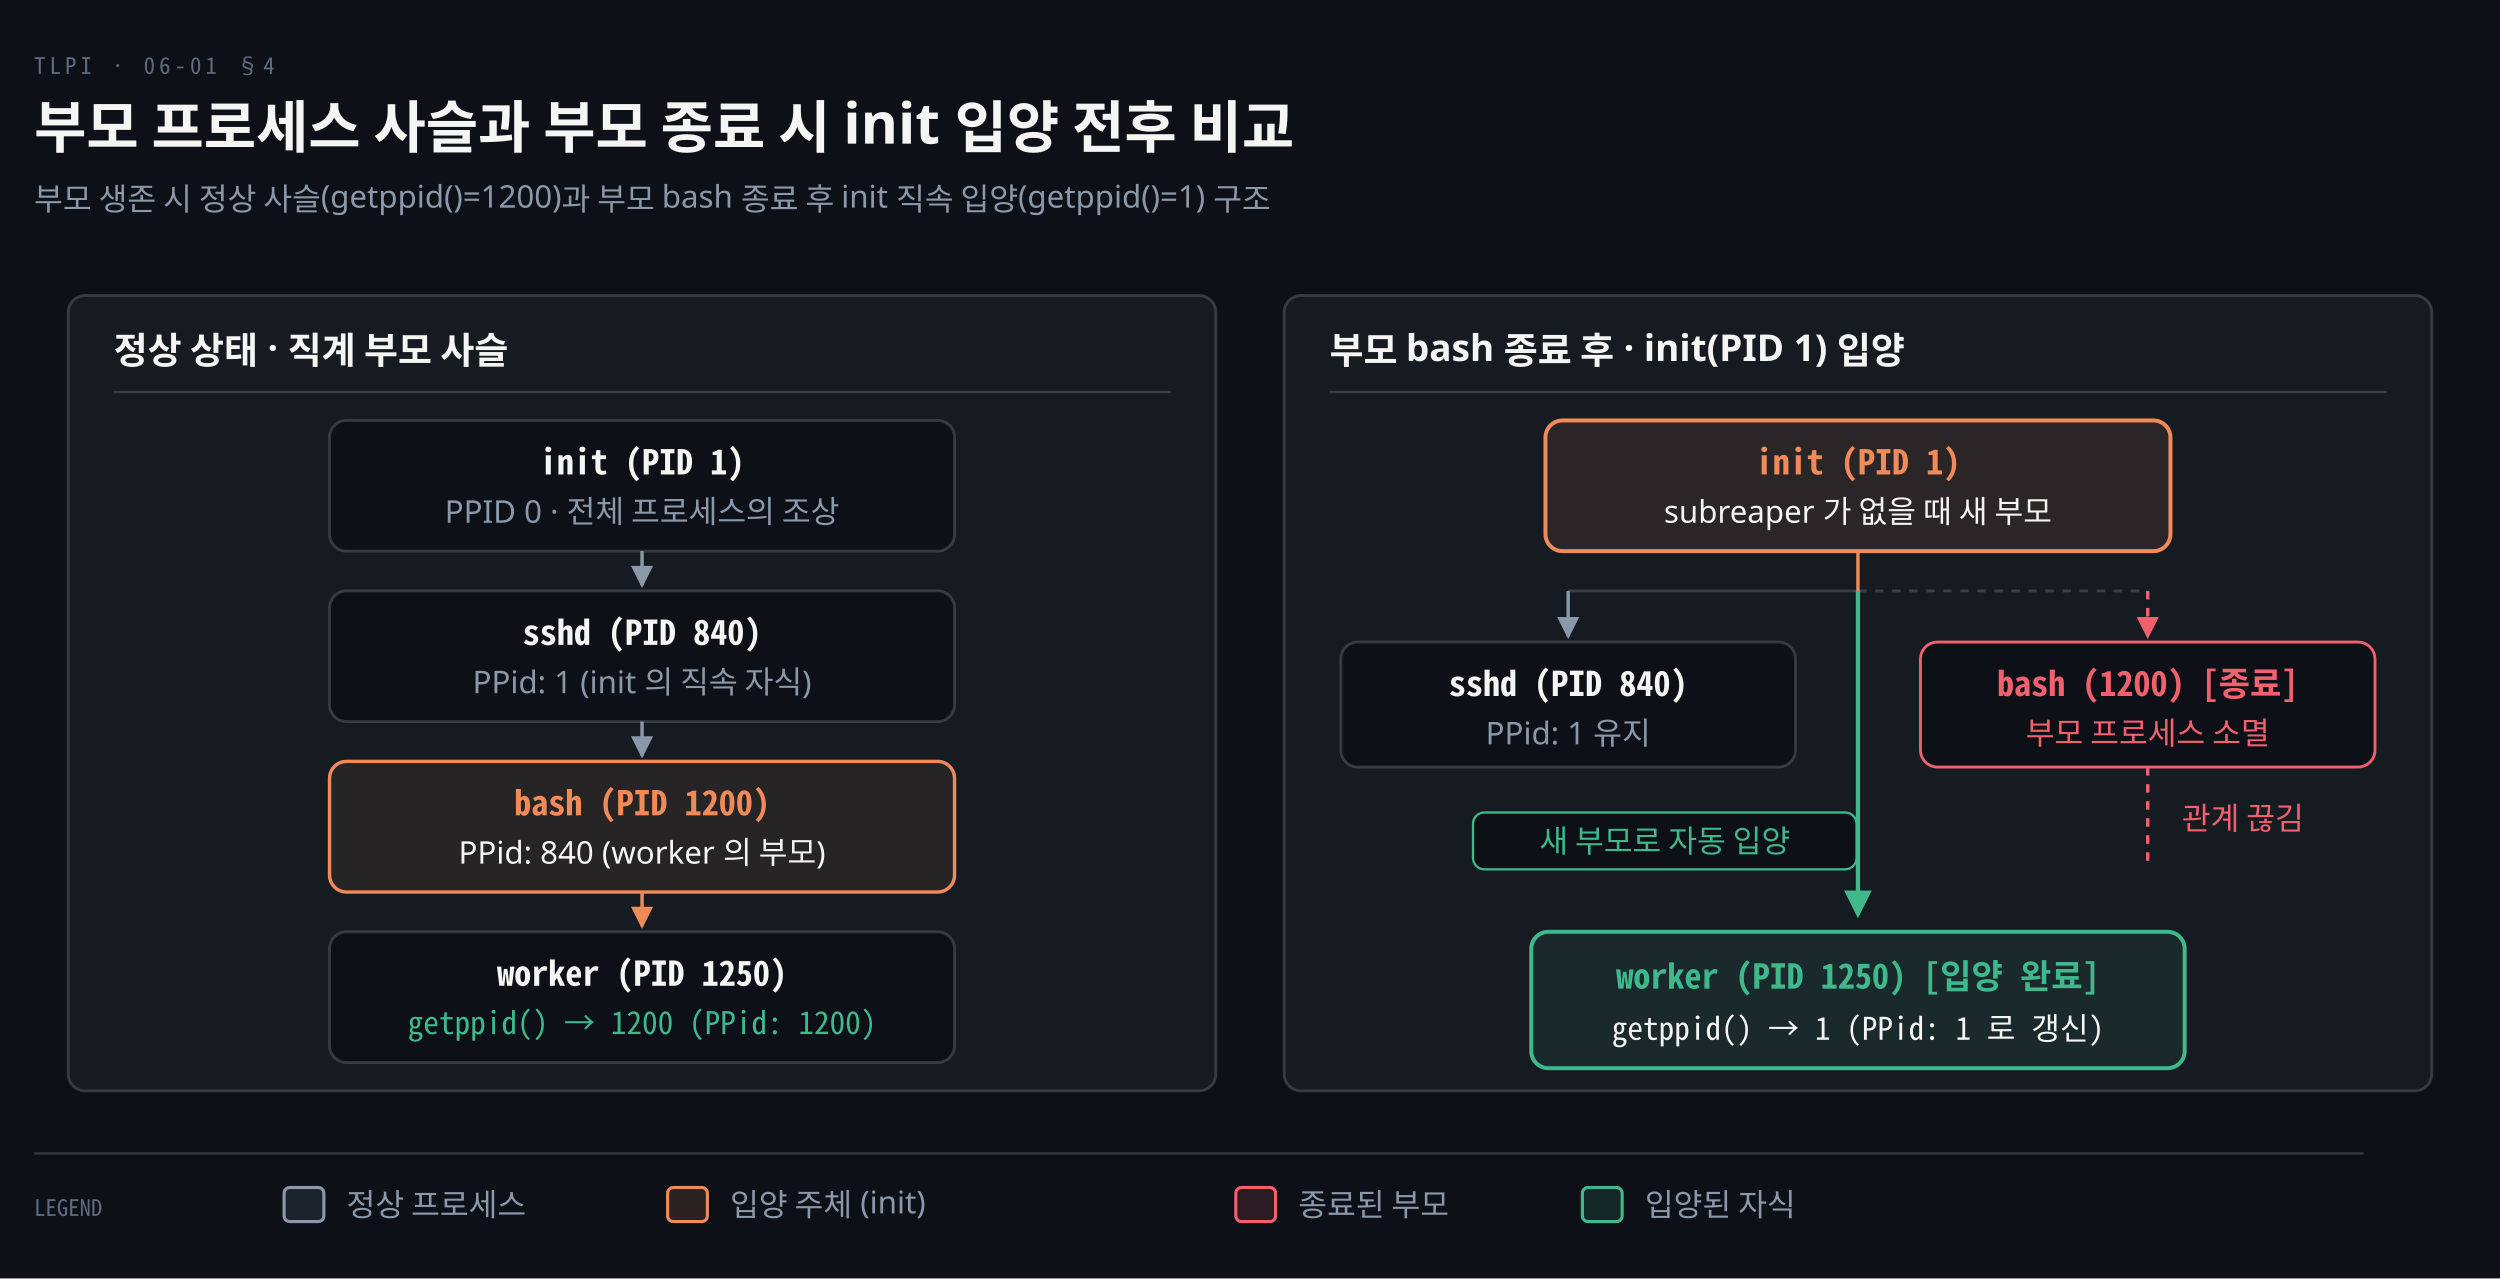
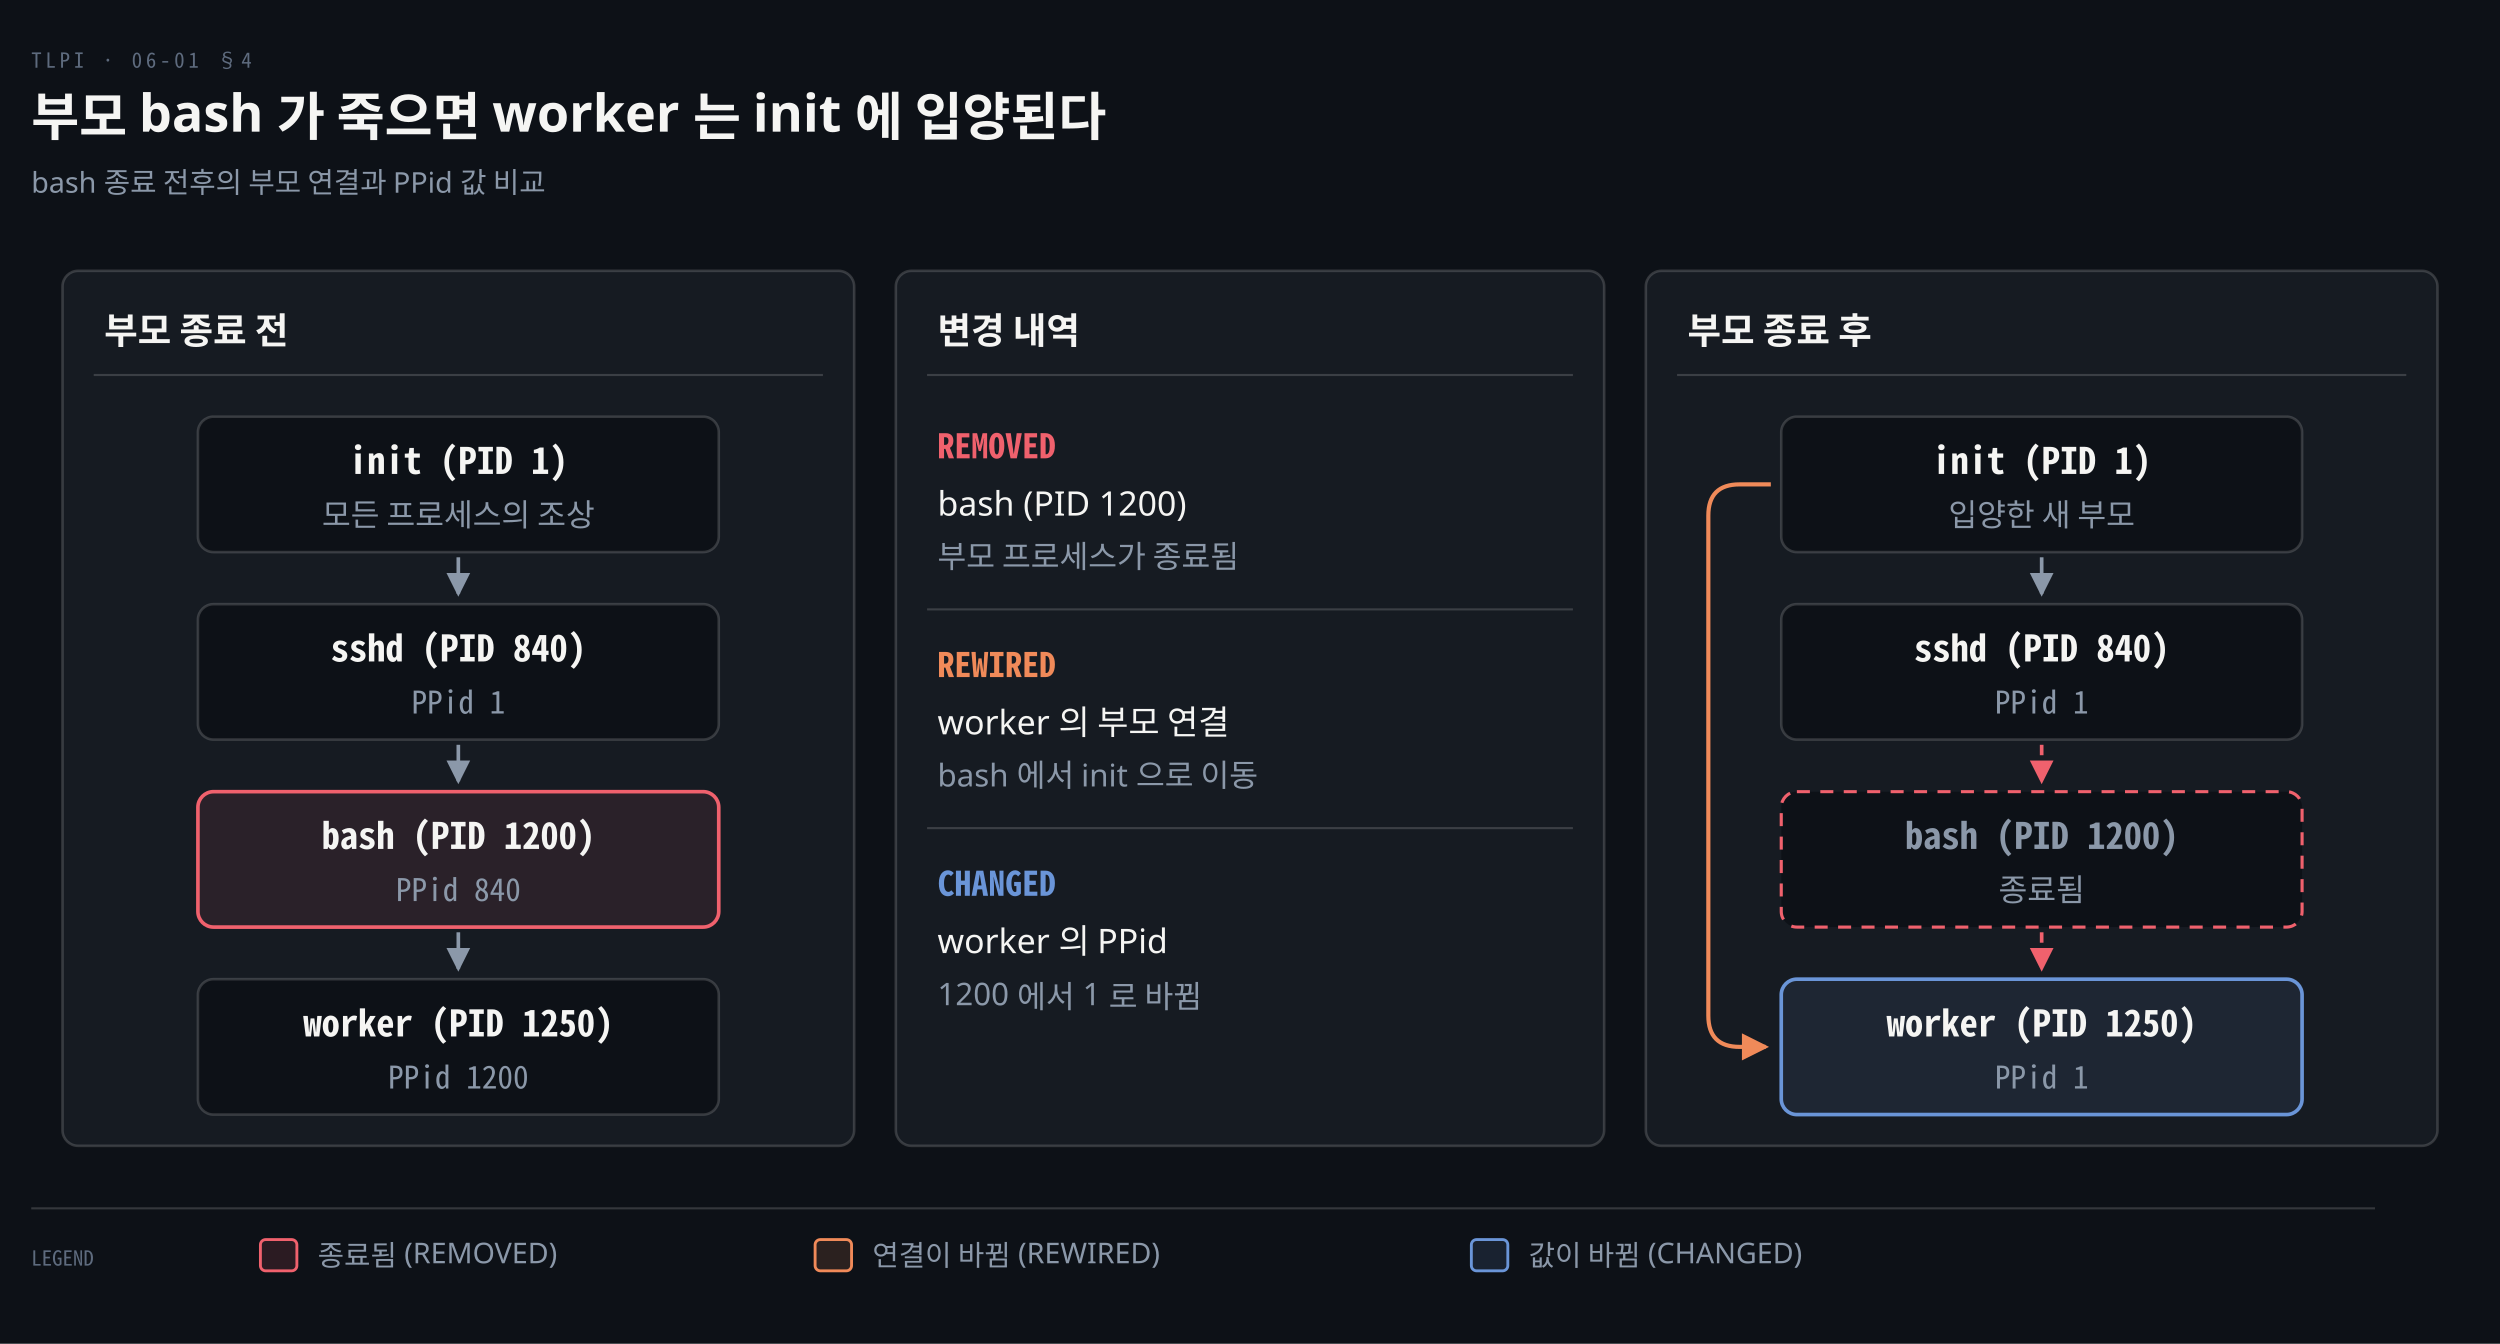
- <svg xmlns="http://www.w3.org/2000/svg" viewBox="0 0 880 450" width="100%" role="img" aria-labelledby="dt dd">
+ <svg xmlns="http://www.w3.org/2000/svg" viewBox="0 0 960 516" width="100%" role="img" aria-labelledby="dt dd">
  <defs>
    <marker id="ar" viewBox="0 0 8 8" refX="7" refY="4" markerWidth="6.5" markerHeight="6.5" orient="auto">
      <path d="M0 0 L8 4 L0 8 z" fill="#8B98A9" />
    </marker>
    <marker id="ok" viewBox="0 0 8 8" refX="7" refY="4" markerWidth="6.5" markerHeight="6.5" orient="auto">
      <path d="M0 0 L8 4 L0 8 z" fill="#3FB98C" />
    </marker>
    <marker id="warn" viewBox="0 0 8 8" refX="7" refY="4" markerWidth="6.5" markerHeight="6.5" orient="auto">
      <path d="M0 0 L8 4 L0 8 z" fill="#E3B341" />
    </marker>
    <marker id="bad" viewBox="0 0 8 8" refX="7" refY="4" markerWidth="6.5" markerHeight="6.5" orient="auto">
      <path d="M0 0 L8 4 L0 8 z" fill="#F0616D" />
    </marker>
    <marker id="info" viewBox="0 0 8 8" refX="7" refY="4" markerWidth="6.5" markerHeight="6.5" orient="auto">
      <path d="M0 0 L8 4 L0 8 z" fill="#6A95D8" />
    </marker>
    <marker id="acc" viewBox="0 0 8 8" refX="7" refY="4" markerWidth="6.5" markerHeight="6.5" orient="auto">
      <path d="M0 0 L8 4 L0 8 z" fill="#F08A59" />
    </marker>
    <marker id="soft" viewBox="0 0 8 8" refX="7" refY="4" markerWidth="6.5" markerHeight="6.5" orient="auto">
      <path d="M0 0 L8 4 L0 8 z" fill="#5E6B7E" />
    </marker>
  </defs>
-   <rect width="880" height="450" fill="#0D1117" />
+   <rect width="960" height="516" fill="#0D1117" />
  <text x="12" y="26" font-family="'Geist Mono','Noto Sans Mono CJK KR',monospace" font-size="8" letter-spacing="0.18em" fill="#5E6B7E">TLPI · 06-01 §4</text>
-   <text x="12" y="52" font-family="'Geist','Apple SD Gothic Neo','Noto Sans KR','Malgun Gothic',sans-serif" font-size="20" font-weight="600" fill="#F5F5F3">부모 프로세스 사슬과 부모 종료 시 init 입양 전후 비교</text>
-   <text x="12" y="74" font-family="'Geist','Apple SD Gothic Neo','Noto Sans KR','Malgun Gothic',sans-serif" font-size="11" fill="#8B98A9">부모 생존 시 정상 사슬(getppid()=1200)과 부모 bash 종료 후 init 직속 입양(getppid()=1) 구조</text>
-   <rect x="24" y="104" width="404" height="280" rx="6" fill="#161B22" stroke="rgba(191,192,192,0.22)" stroke-width="1.0" />
-   <text x="40" y="128" text-anchor="start" font-family="'Geist','Apple SD Gothic Neo','Noto Sans KR','Malgun Gothic',sans-serif" font-size="13" font-weight="600" fill="#F5F5F3">정상 상태 · 직계 부모 사슬</text>
-   <line x1="40" y1="138" x2="412" y2="138" stroke="rgba(191,192,192,0.22)" stroke-width="0.8" />
-   <rect x="116.0" y="148" width="220" height="46" rx="6" fill="#0D1117" stroke="rgba(191,192,192,0.22)" stroke-width="1.0" />
-   <text x="226.0" y="167" text-anchor="middle" font-family="'Geist Mono','Noto Sans Mono CJK KR',monospace" font-size="12" font-weight="600" fill="#F5F5F3">init (PID 1)</text>
-   <text x="226.0" y="184" text-anchor="middle" font-family="'Geist','Apple SD Gothic Neo','Noto Sans KR','Malgun Gothic',sans-serif" font-size="11" font-weight="400" fill="#8B98A9">PPID 0 · 전체 프로세스의 조상</text>
-   <path d="M 226.0 194 L 226.0 206" fill="none" stroke="#8B98A9" stroke-width="1.2" marker-end="url(#ar)" />
-   <rect x="116.0" y="208" width="220" height="46" rx="6" fill="#0D1117" stroke="rgba(191,192,192,0.22)" stroke-width="1.0" />
-   <text x="226.0" y="227" text-anchor="middle" font-family="'Geist Mono','Noto Sans Mono CJK KR',monospace" font-size="12" font-weight="600" fill="#F5F5F3">sshd (PID 840)</text>
-   <text x="226.0" y="244" text-anchor="middle" font-family="'Geist','Apple SD Gothic Neo','Noto Sans KR','Malgun Gothic',sans-serif" font-size="11" font-weight="400" fill="#8B98A9">PPid: 1 (init 의 직속 자식)</text>
-   <path d="M 226.0 254 L 226.0 266" fill="none" stroke="#8B98A9" stroke-width="1.2" marker-end="url(#ar)" />
-   <rect x="116.0" y="268" width="220" height="46" rx="6" fill="#F08A5915" stroke="#F08A59" stroke-width="1.2" />
-   <text x="226.0" y="287" text-anchor="middle" font-family="'Geist Mono','Noto Sans Mono CJK KR',monospace" font-size="12" font-weight="600" fill="#F08A59">bash (PID 1200)</text>
-   <text x="226.0" y="304" text-anchor="middle" font-family="'Geist','Apple SD Gothic Neo','Noto Sans KR','Malgun Gothic',sans-serif" font-size="11" font-weight="400" fill="#F5F5F3">PPid: 840 (worker 의 부모)</text>
-   <path d="M 226.0 314 L 226.0 326" fill="none" stroke="#F08A59" stroke-width="1.2" marker-end="url(#acc)" />
-   <rect x="116.0" y="328" width="220" height="46" rx="6" fill="#0D1117" stroke="rgba(191,192,192,0.22)" stroke-width="1.0" />
-   <text x="226.0" y="347" text-anchor="middle" font-family="'Geist Mono','Noto Sans Mono CJK KR',monospace" font-size="12" font-weight="600" fill="#F5F5F3">worker (PID 1250)</text>
-   <text x="226.0" y="364" text-anchor="middle" font-family="'Geist Mono','Noto Sans Mono CJK KR',monospace" font-size="11" font-weight="400" fill="#3FB98C">getppid() → 1200 (PPid: 1200)</text>
-   <rect x="452" y="104" width="404" height="280" rx="6" fill="#161B22" stroke="rgba(191,192,192,0.22)" stroke-width="1.0" />
-   <text x="468" y="128" text-anchor="start" font-family="'Geist','Apple SD Gothic Neo','Noto Sans KR','Malgun Gothic',sans-serif" font-size="13" font-weight="600" fill="#F5F5F3">부모 bash 종료 후 · init(PID 1) 입양</text>
-   <line x1="468" y1="138" x2="840" y2="138" stroke="rgba(191,192,192,0.22)" stroke-width="0.8" />
-   <rect x="544.0" y="148" width="220" height="46" rx="6" fill="#F08A5918" stroke="#F08A59" stroke-width="1.4" />
-   <text x="654.0" y="167" text-anchor="middle" font-family="'Geist Mono','Noto Sans Mono CJK KR',monospace" font-size="12" font-weight="600" fill="#F08A59">init (PID 1)</text>
-   <text x="654.0" y="184" text-anchor="middle" font-family="'Geist','Apple SD Gothic Neo','Noto Sans KR','Malgun Gothic',sans-serif" font-size="11" font-weight="400" fill="#F5F5F3">subreaper 가 없을 때 새 부모</text>
-   <line x1="654.0" y1="194" x2="654.0" y2="208" stroke="#F08A59" stroke-width="1.2" />
-   <line x1="552" y1="208" x2="654.0" y2="208" stroke="rgba(191,192,192,0.22)" stroke-width="1.0" />
-   <path d="M 552 208 L 552 224" fill="none" stroke="#8B98A9" stroke-width="1.2" marker-end="url(#ar)" />
-   <rect x="472.0" y="226" width="160" height="44" rx="6" fill="#0D1117" stroke="rgba(191,192,192,0.22)" stroke-width="1.0" />
-   <text x="552" y="245" text-anchor="middle" font-family="'Geist Mono','Noto Sans Mono CJK KR',monospace" font-size="12" font-weight="600" fill="#F5F5F3">sshd (PID 840)</text>
-   <text x="552" y="262" text-anchor="middle" font-family="'Geist','Apple SD Gothic Neo','Noto Sans KR','Malgun Gothic',sans-serif" font-size="11" font-weight="400" fill="#8B98A9">PPid: 1 유지</text>
-   <line x1="654.0" y1="208" x2="756" y2="208" stroke="rgba(191,192,192,0.22)" stroke-width="1.0" stroke-dasharray="3 3" />
-   <path d="M 756 208 L 756 224" fill="none" stroke="#F0616D" stroke-width="1.2" marker-end="url(#bad)" stroke-dasharray="3 3" />
-   <rect x="676.0" y="226" width="160" height="44" rx="6" fill="#0D1117" stroke="#F0616D" stroke-width="1.0" />
-   <text x="756" y="245" text-anchor="middle" font-family="'Geist Mono','Noto Sans Mono CJK KR',monospace" font-size="12" font-weight="600" fill="#F0616D">bash (1200) [종료]</text>
-   <text x="756" y="262" text-anchor="middle" font-family="'Geist','Apple SD Gothic Neo','Noto Sans KR','Malgun Gothic',sans-serif" font-size="11" font-weight="400" fill="#F0616D">부모 프로세스 소멸</text>
-   <path d="M 756 270 V 304" fill="none" stroke="#F0616D" stroke-width="1.2" stroke-dasharray="3 3" />
-   <text x="768" y="292" text-anchor="start" font-family="'Geist','Apple SD Gothic Neo','Noto Sans KR','Malgun Gothic',sans-serif" font-size="11" font-weight="400" fill="#F0616D">관계 끊김</text>
-   <path d="M 654.0 208 V 322" fill="none" stroke="#3FB98C" stroke-width="1.5" marker-end="url(#ok)" />
-   <rect x="518.5" y="286" width="135.0" height="20" rx="4" fill="#0D1117" stroke="#3FB98C" stroke-width="0.8" />
-   <text x="586.0" y="300" text-anchor="middle" font-family="'Geist','Apple SD Gothic Neo','Noto Sans KR','Malgun Gothic',sans-serif" font-size="11" font-weight="400" fill="#3FB98C">새 부모로 자동 입양</text>
-   <rect x="539.0" y="328" width="230" height="48" rx="6" fill="#3FB98C18" stroke="#3FB98C" stroke-width="1.4" />
-   <text x="654.0" y="348" text-anchor="middle" font-family="'Geist Mono','Noto Sans Mono CJK KR',monospace" font-size="12" font-weight="600" fill="#3FB98C">worker (PID 1250) [입양 완료]</text>
-   <text x="654.0" y="366" text-anchor="middle" font-family="'Geist Mono','Noto Sans Mono CJK KR',monospace" font-size="11" font-weight="400" fill="#F5F5F3">getppid() → 1 (PPid: 1 로 갱신)</text>
-   <line x1="12" y1="406" x2="832" y2="406" stroke="rgba(191,192,192,0.22)" stroke-width="0.8" />
-   <text x="12" y="428" text-anchor="start" font-family="'Geist Mono','Noto Sans Mono CJK KR',monospace" font-size="8" font-weight="400" fill="#5E6B7E">LEGEND</text>
-   <rect x="100" y="418" width="14" height="12" rx="2" fill="#8B98A922" stroke="#8B98A9" stroke-width="1.1" />
-   <text x="122" y="428" text-anchor="start" font-family="'Geist','Apple SD Gothic Neo','Noto Sans KR','Malgun Gothic',sans-serif" font-size="11" font-weight="400" fill="#8B98A9">정상 프로세스</text>
-   <rect x="235" y="418" width="14" height="12" rx="2" fill="#F08A5922" stroke="#F08A59" stroke-width="1.1" />
-   <text x="257" y="428" text-anchor="start" font-family="'Geist','Apple SD Gothic Neo','Noto Sans KR','Malgun Gothic',sans-serif" font-size="11" font-weight="400" fill="#8B98A9">입양 주체 (init)</text>
-   <rect x="435" y="418" width="14" height="12" rx="2" fill="#F0616D22" stroke="#F0616D" stroke-width="1.1" />
-   <text x="457" y="428" text-anchor="start" font-family="'Geist','Apple SD Gothic Neo','Noto Sans KR','Malgun Gothic',sans-serif" font-size="11" font-weight="400" fill="#8B98A9">종료된 부모</text>
-   <rect x="557" y="418" width="14" height="12" rx="2" fill="#3FB98C22" stroke="#3FB98C" stroke-width="1.1" />
-   <text x="579" y="428" text-anchor="start" font-family="'Geist','Apple SD Gothic Neo','Noto Sans KR','Malgun Gothic',sans-serif" font-size="11" font-weight="400" fill="#8B98A9">입양된 자식</text>
+   <text x="12" y="52" font-family="'Geist','Apple SD Gothic Neo','Noto Sans KR','Malgun Gothic',sans-serif" font-size="20" font-weight="600" fill="#F5F5F3">부모 bash 가 죽으면 worker 는 init 에 입양된다</text>
+   <text x="12" y="74" font-family="'Geist','Apple SD Gothic Neo','Noto Sans KR','Malgun Gothic',sans-serif" font-size="11" fill="#8B98A9">bash 종료 전후의 부모 연결과 PPid 값 비교</text>
+   <rect x="24" y="104" width="304" height="336" rx="6" fill="#161B22" stroke="rgba(191,192,192,0.22)" stroke-width="1.0" />
+   <text x="40" y="132" text-anchor="start" font-family="'Geist','Apple SD Gothic Neo','Noto Sans KR','Malgun Gothic',sans-serif" font-size="14" font-weight="600" fill="#F5F5F3">부모 종료 전</text>
+   <line x1="36" y1="144" x2="316" y2="144" stroke="rgba(191,192,192,0.22)" stroke-width="0.8" />
+   <rect x="76" y="160" width="200" height="52" rx="6" fill="#0D1117" stroke="rgba(191,192,192,0.22)" stroke-width="1.0" />
+   <text x="176.0" y="182" text-anchor="middle" font-family="'Geist Mono','Noto Sans Mono CJK KR',monospace" font-size="14" font-weight="600" fill="#F5F5F3">init (PID 1)</text>
+   <text x="176.0" y="202" text-anchor="middle" font-family="'Geist','Apple SD Gothic Neo','Noto Sans KR','Malgun Gothic',sans-serif" font-size="12" font-weight="400" fill="#8B98A9">모든 프로세스의 조상</text>
+   <rect x="76" y="232" width="200" height="52" rx="6" fill="#0D1117" stroke="rgba(191,192,192,0.22)" stroke-width="1.0" />
+   <text x="176.0" y="254" text-anchor="middle" font-family="'Geist Mono','Noto Sans Mono CJK KR',monospace" font-size="14" font-weight="600" fill="#F5F5F3">sshd (PID 840)</text>
+   <text x="176.0" y="274" text-anchor="middle" font-family="'Geist Mono','Noto Sans Mono CJK KR',monospace" font-size="12" font-weight="400" fill="#8B98A9">PPid 1</text>
+   <rect x="76" y="304" width="200" height="52" rx="6" fill="#F0616D18" stroke="#F0616D" stroke-width="1.4" />
+   <text x="176.0" y="326" text-anchor="middle" font-family="'Geist Mono','Noto Sans Mono CJK KR',monospace" font-size="14" font-weight="600" fill="#F5F5F3">bash (PID 1200)</text>
+   <text x="176.0" y="346" text-anchor="middle" font-family="'Geist Mono','Noto Sans Mono CJK KR',monospace" font-size="12" font-weight="400" fill="#8B98A9">PPid 840</text>
+   <rect x="76" y="376" width="200" height="52" rx="6" fill="#0D1117" stroke="rgba(191,192,192,0.22)" stroke-width="1.0" />
+   <text x="176.0" y="398" text-anchor="middle" font-family="'Geist Mono','Noto Sans Mono CJK KR',monospace" font-size="14" font-weight="600" fill="#F5F5F3">worker (PID 1250)</text>
+   <text x="176.0" y="418" text-anchor="middle" font-family="'Geist Mono','Noto Sans Mono CJK KR',monospace" font-size="12" font-weight="400" fill="#8B98A9">PPid 1200</text>
+   <path d="M 176.0 214 L 176.0 228" fill="none" stroke="#8B98A9" stroke-width="1.4" marker-end="url(#ar)" />
+   <path d="M 176.0 286 L 176.0 300" fill="none" stroke="#8B98A9" stroke-width="1.4" marker-end="url(#ar)" />
+   <path d="M 176.0 358 L 176.0 372" fill="none" stroke="#8B98A9" stroke-width="1.4" marker-end="url(#ar)" />
+   <rect x="632" y="104" width="304" height="336" rx="6" fill="#161B22" stroke="rgba(191,192,192,0.22)" stroke-width="1.0" />
+   <text x="648" y="132" text-anchor="start" font-family="'Geist','Apple SD Gothic Neo','Noto Sans KR','Malgun Gothic',sans-serif" font-size="14" font-weight="600" fill="#F5F5F3">부모 종료 후</text>
+   <line x1="644" y1="144" x2="924" y2="144" stroke="rgba(191,192,192,0.22)" stroke-width="0.8" />
+   <rect x="684" y="160" width="200" height="52" rx="6" fill="#0D1117" stroke="rgba(191,192,192,0.22)" stroke-width="1.0" />
+   <text x="784.0" y="182" text-anchor="middle" font-family="'Geist Mono','Noto Sans Mono CJK KR',monospace" font-size="14" font-weight="600" fill="#F5F5F3">init (PID 1)</text>
+   <text x="784.0" y="202" text-anchor="middle" font-family="'Geist','Apple SD Gothic Neo','Noto Sans KR','Malgun Gothic',sans-serif" font-size="12" font-weight="400" fill="#8B98A9">입양한 새 부모</text>
+   <rect x="684" y="232" width="200" height="52" rx="6" fill="#0D1117" stroke="rgba(191,192,192,0.22)" stroke-width="1.0" />
+   <text x="784.0" y="254" text-anchor="middle" font-family="'Geist Mono','Noto Sans Mono CJK KR',monospace" font-size="14" font-weight="600" fill="#F5F5F3">sshd (PID 840)</text>
+   <text x="784.0" y="274" text-anchor="middle" font-family="'Geist Mono','Noto Sans Mono CJK KR',monospace" font-size="12" font-weight="400" fill="#8B98A9">PPid 1</text>
+   <rect x="684" y="304" width="200" height="52" rx="6" fill="#0D1117" stroke="#F0616D" stroke-width="1.2" stroke-dasharray="5 4" />
+   <text x="784.0" y="326" text-anchor="middle" font-family="'Geist Mono','Noto Sans Mono CJK KR',monospace" font-size="14" font-weight="600" fill="#8B98A9">bash (PID 1200)</text>
+   <text x="784.0" y="346" text-anchor="middle" font-family="'Geist','Apple SD Gothic Neo','Noto Sans KR','Malgun Gothic',sans-serif" font-size="12" font-weight="400" fill="#8B98A9">종료됨</text>
+   <rect x="684" y="376" width="200" height="52" rx="6" fill="#6A95D818" stroke="#6A95D8" stroke-width="1.4" />
+   <text x="784.0" y="398" text-anchor="middle" font-family="'Geist Mono','Noto Sans Mono CJK KR',monospace" font-size="14" font-weight="600" fill="#F5F5F3">worker (PID 1250)</text>
+   <text x="784.0" y="418" text-anchor="middle" font-family="'Geist Mono','Noto Sans Mono CJK KR',monospace" font-size="12" font-weight="400" fill="#8B98A9">PPid 1</text>
+   <path d="M 784.0 214 L 784.0 228" fill="none" stroke="#8B98A9" stroke-width="1.4" marker-end="url(#ar)" />
+   <path d="M 784.0 286 L 784.0 300" fill="none" stroke="#F0616D" stroke-width="1.4" marker-end="url(#bad)" stroke-dasharray="4 3" />
+   <path d="M 784.0 358 L 784.0 372" fill="none" stroke="#F0616D" stroke-width="1.4" marker-end="url(#bad)" stroke-dasharray="4 3" />
+   <path d="M 680 186.0 H 668 Q 656 186.0 656 198.0 V 390.0 Q 656 402.0 668 402.0 H 678" fill="none" stroke="#F08A59" stroke-width="1.6" marker-end="url(#acc)" />
+   <rect x="344" y="104" width="272" height="336" rx="6" fill="#161B22" stroke="rgba(191,192,192,0.22)" stroke-width="1.0" />
+   <text x="360" y="132" text-anchor="start" font-family="'Geist','Apple SD Gothic Neo','Noto Sans KR','Malgun Gothic',sans-serif" font-size="14" font-weight="600" fill="#F5F5F3">변경 내역</text>
+   <line x1="356" y1="144" x2="604" y2="144" stroke="rgba(191,192,192,0.22)" stroke-width="0.8" />
+   <text x="360" y="176" text-anchor="start" font-family="'Geist Mono','Noto Sans Mono CJK KR',monospace" font-size="13" font-weight="600" fill="#F0616D">REMOVED</text>
+   <text x="360" y="198" text-anchor="start" font-family="'Geist','Apple SD Gothic Neo','Noto Sans KR','Malgun Gothic',sans-serif" font-size="13" font-weight="400" fill="#F5F5F3">bash (PID 1200)</text>
+   <text x="360" y="218" text-anchor="start" font-family="'Geist','Apple SD Gothic Neo','Noto Sans KR','Malgun Gothic',sans-serif" font-size="12" font-weight="400" fill="#8B98A9">부모 프로세스가 종료됨</text>
+   <line x1="356" y1="234" x2="604" y2="234" stroke="rgba(191,192,192,0.22)" stroke-width="0.8" />
+   <text x="360" y="260" text-anchor="start" font-family="'Geist Mono','Noto Sans Mono CJK KR',monospace" font-size="13" font-weight="600" fill="#F08A59">REWIRED</text>
+   <text x="360" y="282" text-anchor="start" font-family="'Geist','Apple SD Gothic Neo','Noto Sans KR','Malgun Gothic',sans-serif" font-size="13" font-weight="400" fill="#F5F5F3">worker 의 부모 연결</text>
+   <text x="360" y="302" text-anchor="start" font-family="'Geist','Apple SD Gothic Neo','Noto Sans KR','Malgun Gothic',sans-serif" font-size="12" font-weight="400" fill="#8B98A9">bash 에서 init 으로 이동</text>
+   <line x1="356" y1="318" x2="604" y2="318" stroke="rgba(191,192,192,0.22)" stroke-width="0.8" />
+   <text x="360" y="344" text-anchor="start" font-family="'Geist Mono','Noto Sans Mono CJK KR',monospace" font-size="13" font-weight="600" fill="#6A95D8">CHANGED</text>
+   <text x="360" y="366" text-anchor="start" font-family="'Geist','Apple SD Gothic Neo','Noto Sans KR','Malgun Gothic',sans-serif" font-size="13" font-weight="400" fill="#F5F5F3">worker 의 PPid</text>
+   <text x="360" y="386" text-anchor="start" font-family="'Geist','Apple SD Gothic Neo','Noto Sans KR','Malgun Gothic',sans-serif" font-size="12" font-weight="400" fill="#8B98A9">1200 에서 1 로 바뀜</text>
+   <line x1="12" y1="464" x2="912" y2="464" stroke="rgba(191,192,192,0.22)" stroke-width="0.8" />
+   <text x="12" y="486" text-anchor="start" font-family="'Geist Mono','Noto Sans Mono CJK KR',monospace" font-size="8" font-weight="400" fill="#5E6B7E">LEGEND</text>
+   <rect x="100" y="476" width="14" height="12" rx="2" fill="#F0616D22" stroke="#F0616D" stroke-width="1.1" />
+   <text x="122" y="486" text-anchor="start" font-family="'Geist','Apple SD Gothic Neo','Noto Sans KR','Malgun Gothic',sans-serif" font-size="11" font-weight="400" fill="#8B98A9">종료됨 (REMOVED)</text>
+   <rect x="313" y="476" width="14" height="12" rx="2" fill="#F08A5922" stroke="#F08A59" stroke-width="1.1" />
+   <text x="335" y="486" text-anchor="start" font-family="'Geist','Apple SD Gothic Neo','Noto Sans KR','Malgun Gothic',sans-serif" font-size="11" font-weight="400" fill="#8B98A9">연결이 바뀜 (REWIRED)</text>
+   <rect x="565" y="476" width="14" height="12" rx="2" fill="#6A95D822" stroke="#6A95D8" stroke-width="1.1" />
+   <text x="587" y="486" text-anchor="start" font-family="'Geist','Apple SD Gothic Neo','Noto Sans KR','Malgun Gothic',sans-serif" font-size="11" font-weight="400" fill="#8B98A9">값이 바뀜 (CHANGED)</text>
</svg>
